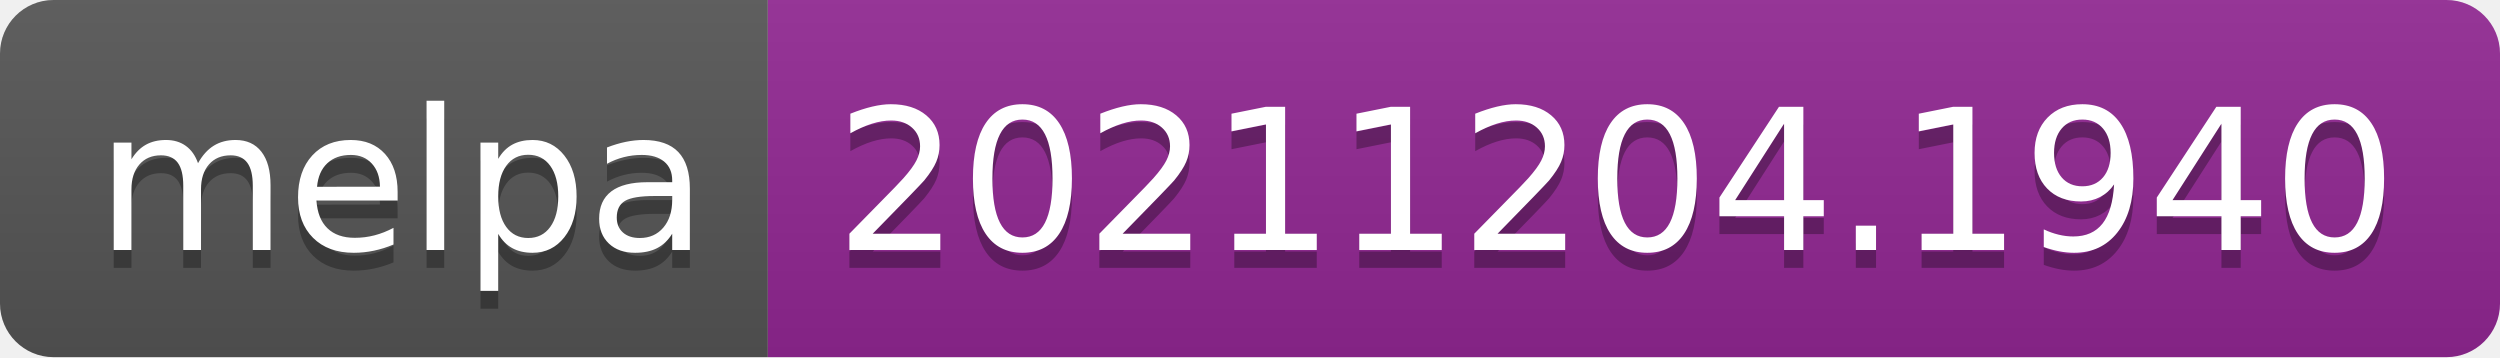
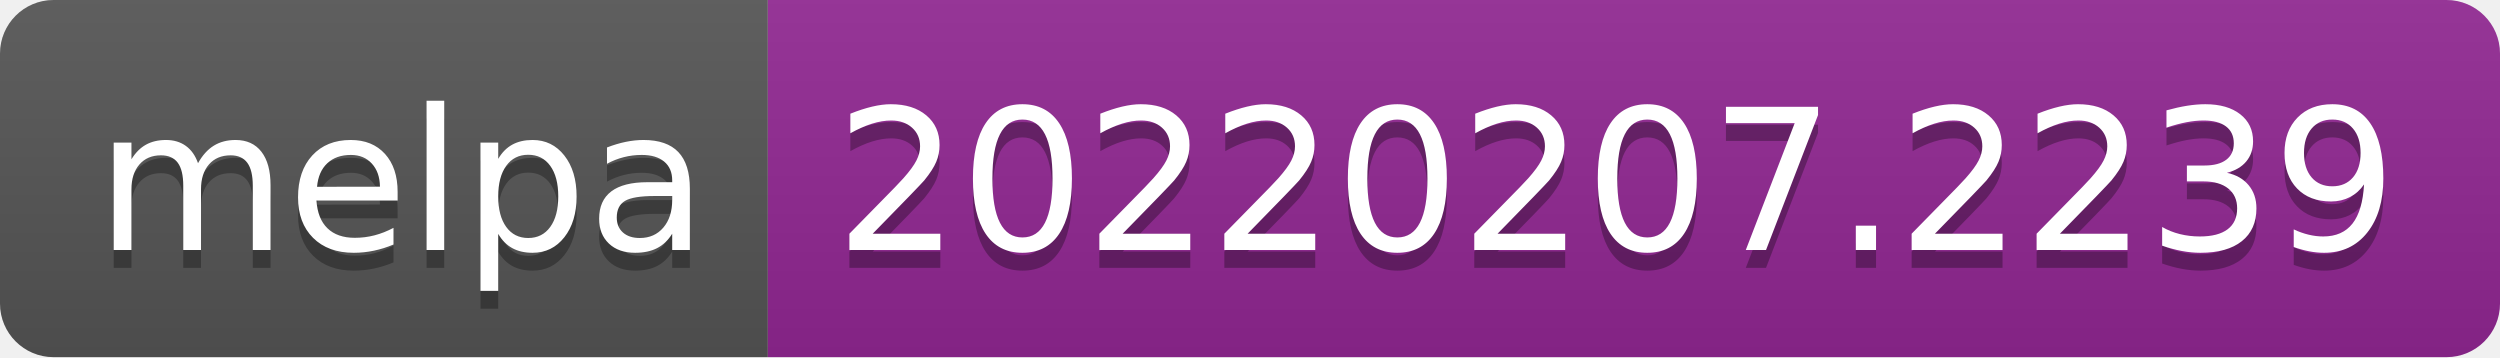
- <svg xmlns="http://www.w3.org/2000/svg" width="140" height="20" role="img" aria-label="melpa: 20211204.1940">
+ <svg xmlns="http://www.w3.org/2000/svg" width="140" height="20" role="img" aria-label="melpa: 20220207.2239">
  <linearGradient id="s" x2="0" y2="100%">
    <stop offset="0" stop-color="#bbb" stop-opacity=".1" />
    <stop offset="1" stop-opacity=".1" />
  </linearGradient>
  <clipPath id="r">
    <rect width="140" height="20" rx="3" fill="#fff" />
  </clipPath>
  <g clip-path="url(#r)">
    <rect width="43" height="20" fill="#555" />
    <rect x="43" width="97" height="20" fill="#922793" />
    <rect width="140" height="20" fill="url(#s)" />
  </g>
  <g fill="#fff" text-anchor="middle" font-family="Verdana,Geneva,DejaVu Sans,sans-serif" text-rendering="geometricPrecision" font-size="110">
    <text aria-hidden="true" x="225" y="150" fill="#010101" fill-opacity=".3" transform="scale(.1)" textLength="330">melpa</text>
    <text x="225" y="140" transform="scale(.1)" fill="#fff" textLength="330">melpa</text>
-     <text aria-hidden="true" x="905" y="150" fill="#010101" fill-opacity=".3" transform="scale(.1)" textLength="870">20211204.1940</text>
-     <text x="905" y="140" transform="scale(.1)" fill="#fff" textLength="870">20211204.1940</text>
+     <text aria-hidden="true" x="905" y="150" fill="#010101" fill-opacity=".3" transform="scale(.1)" textLength="870">20220207.2239</text>
+     <text x="905" y="140" transform="scale(.1)" fill="#fff" textLength="870">20220207.2239</text>
  </g>
</svg>
